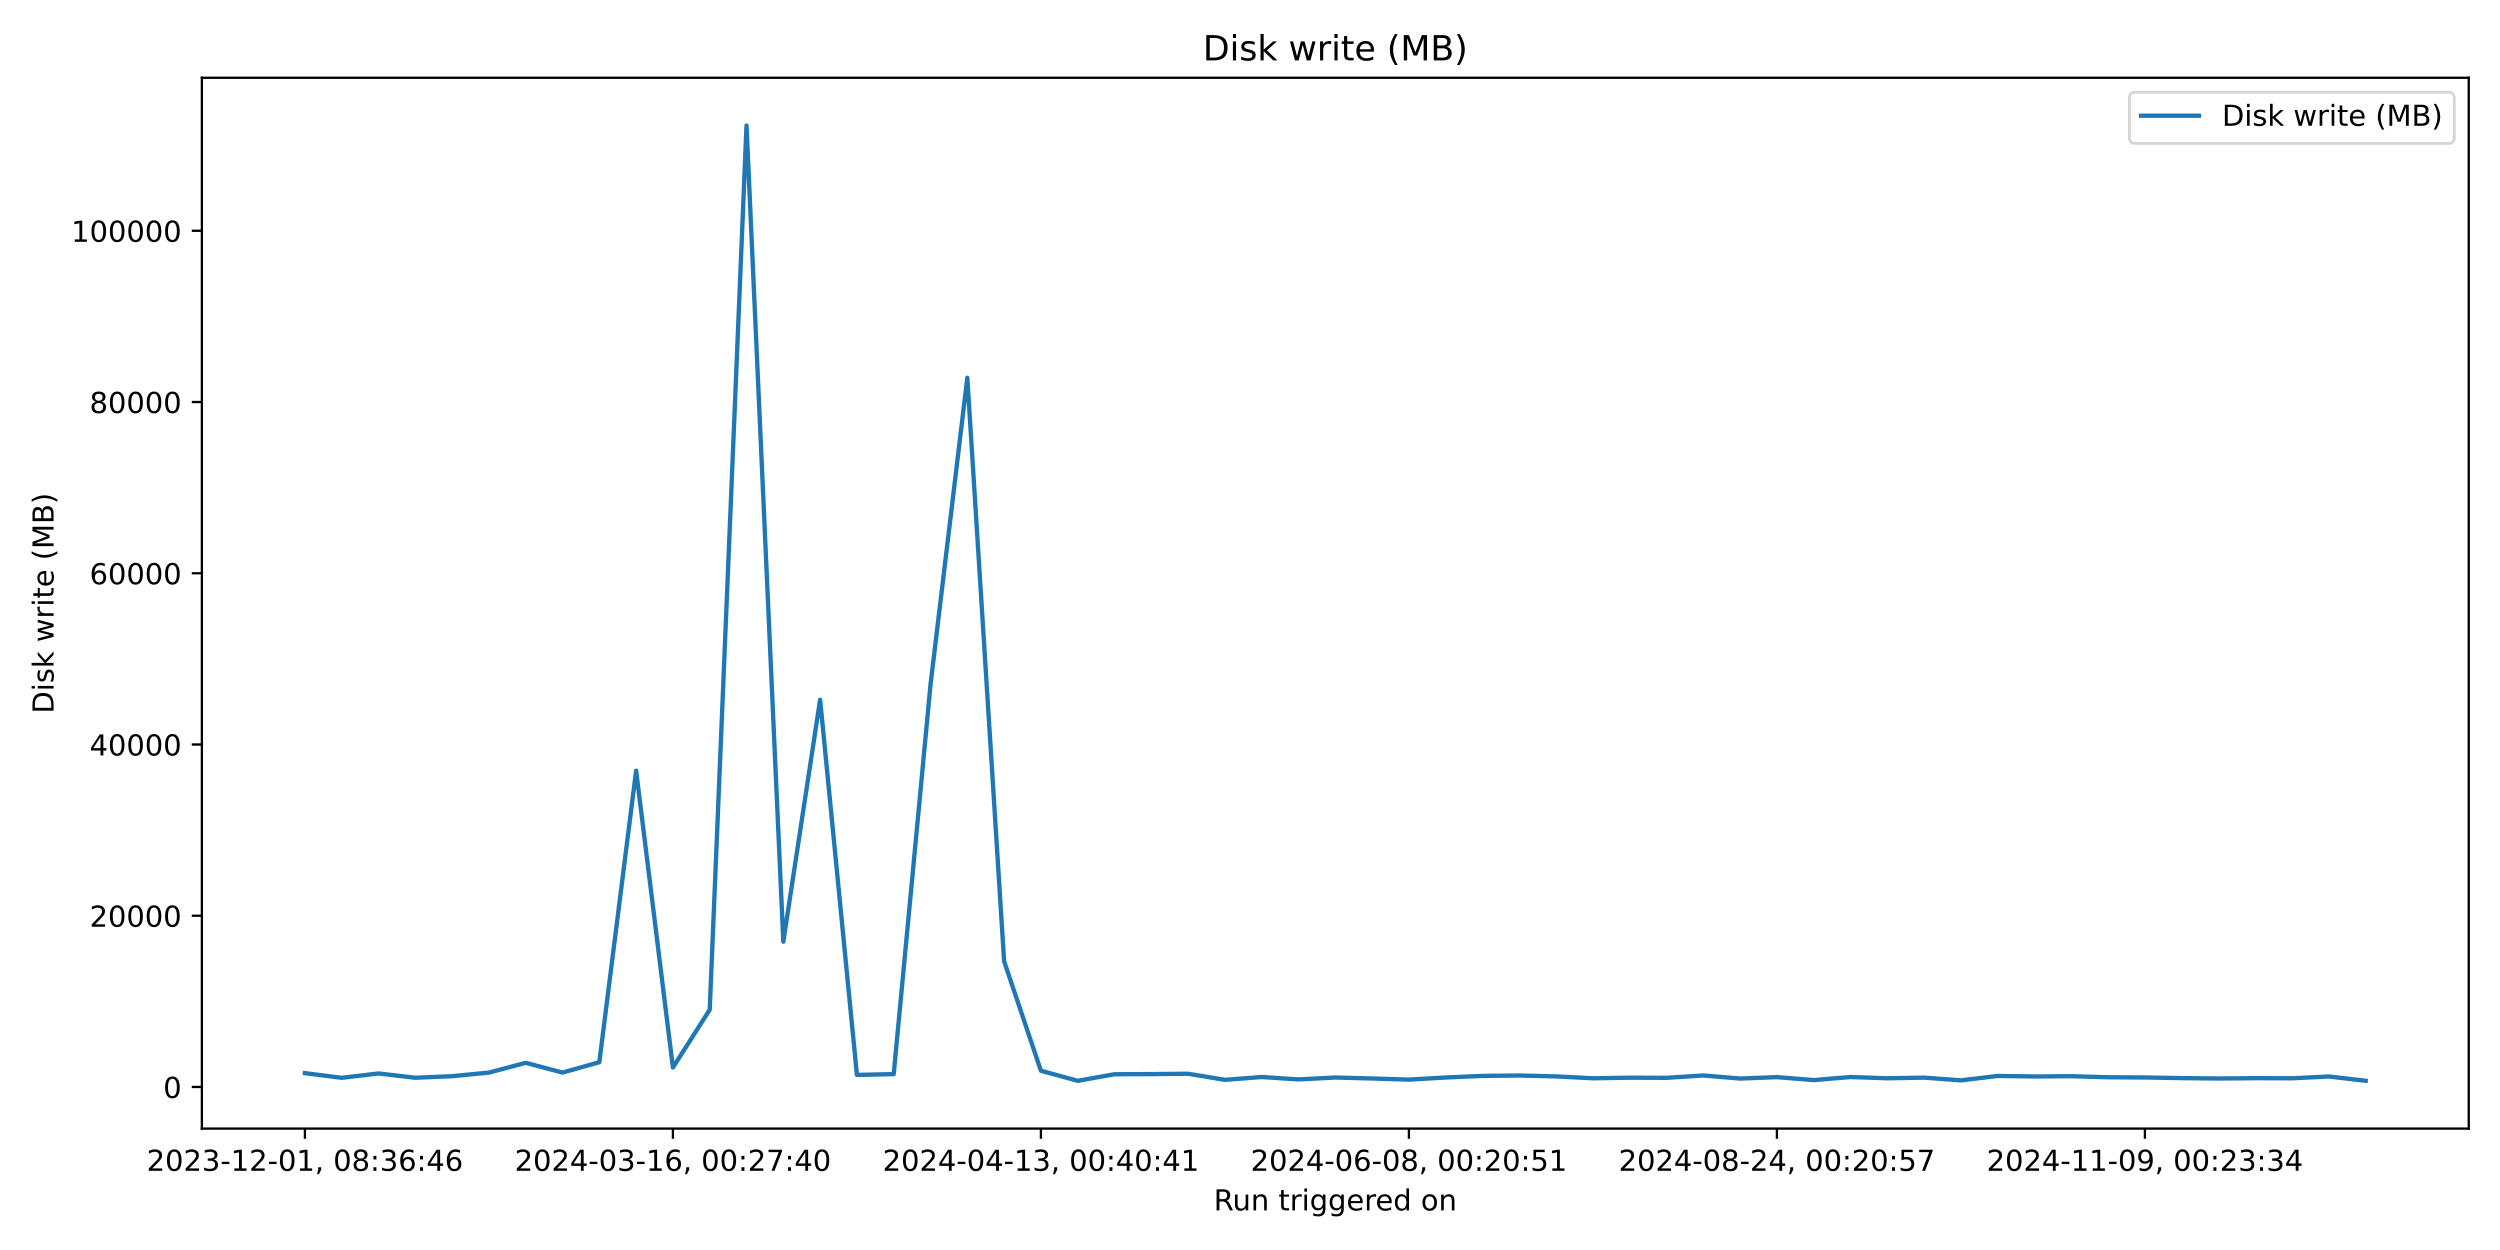
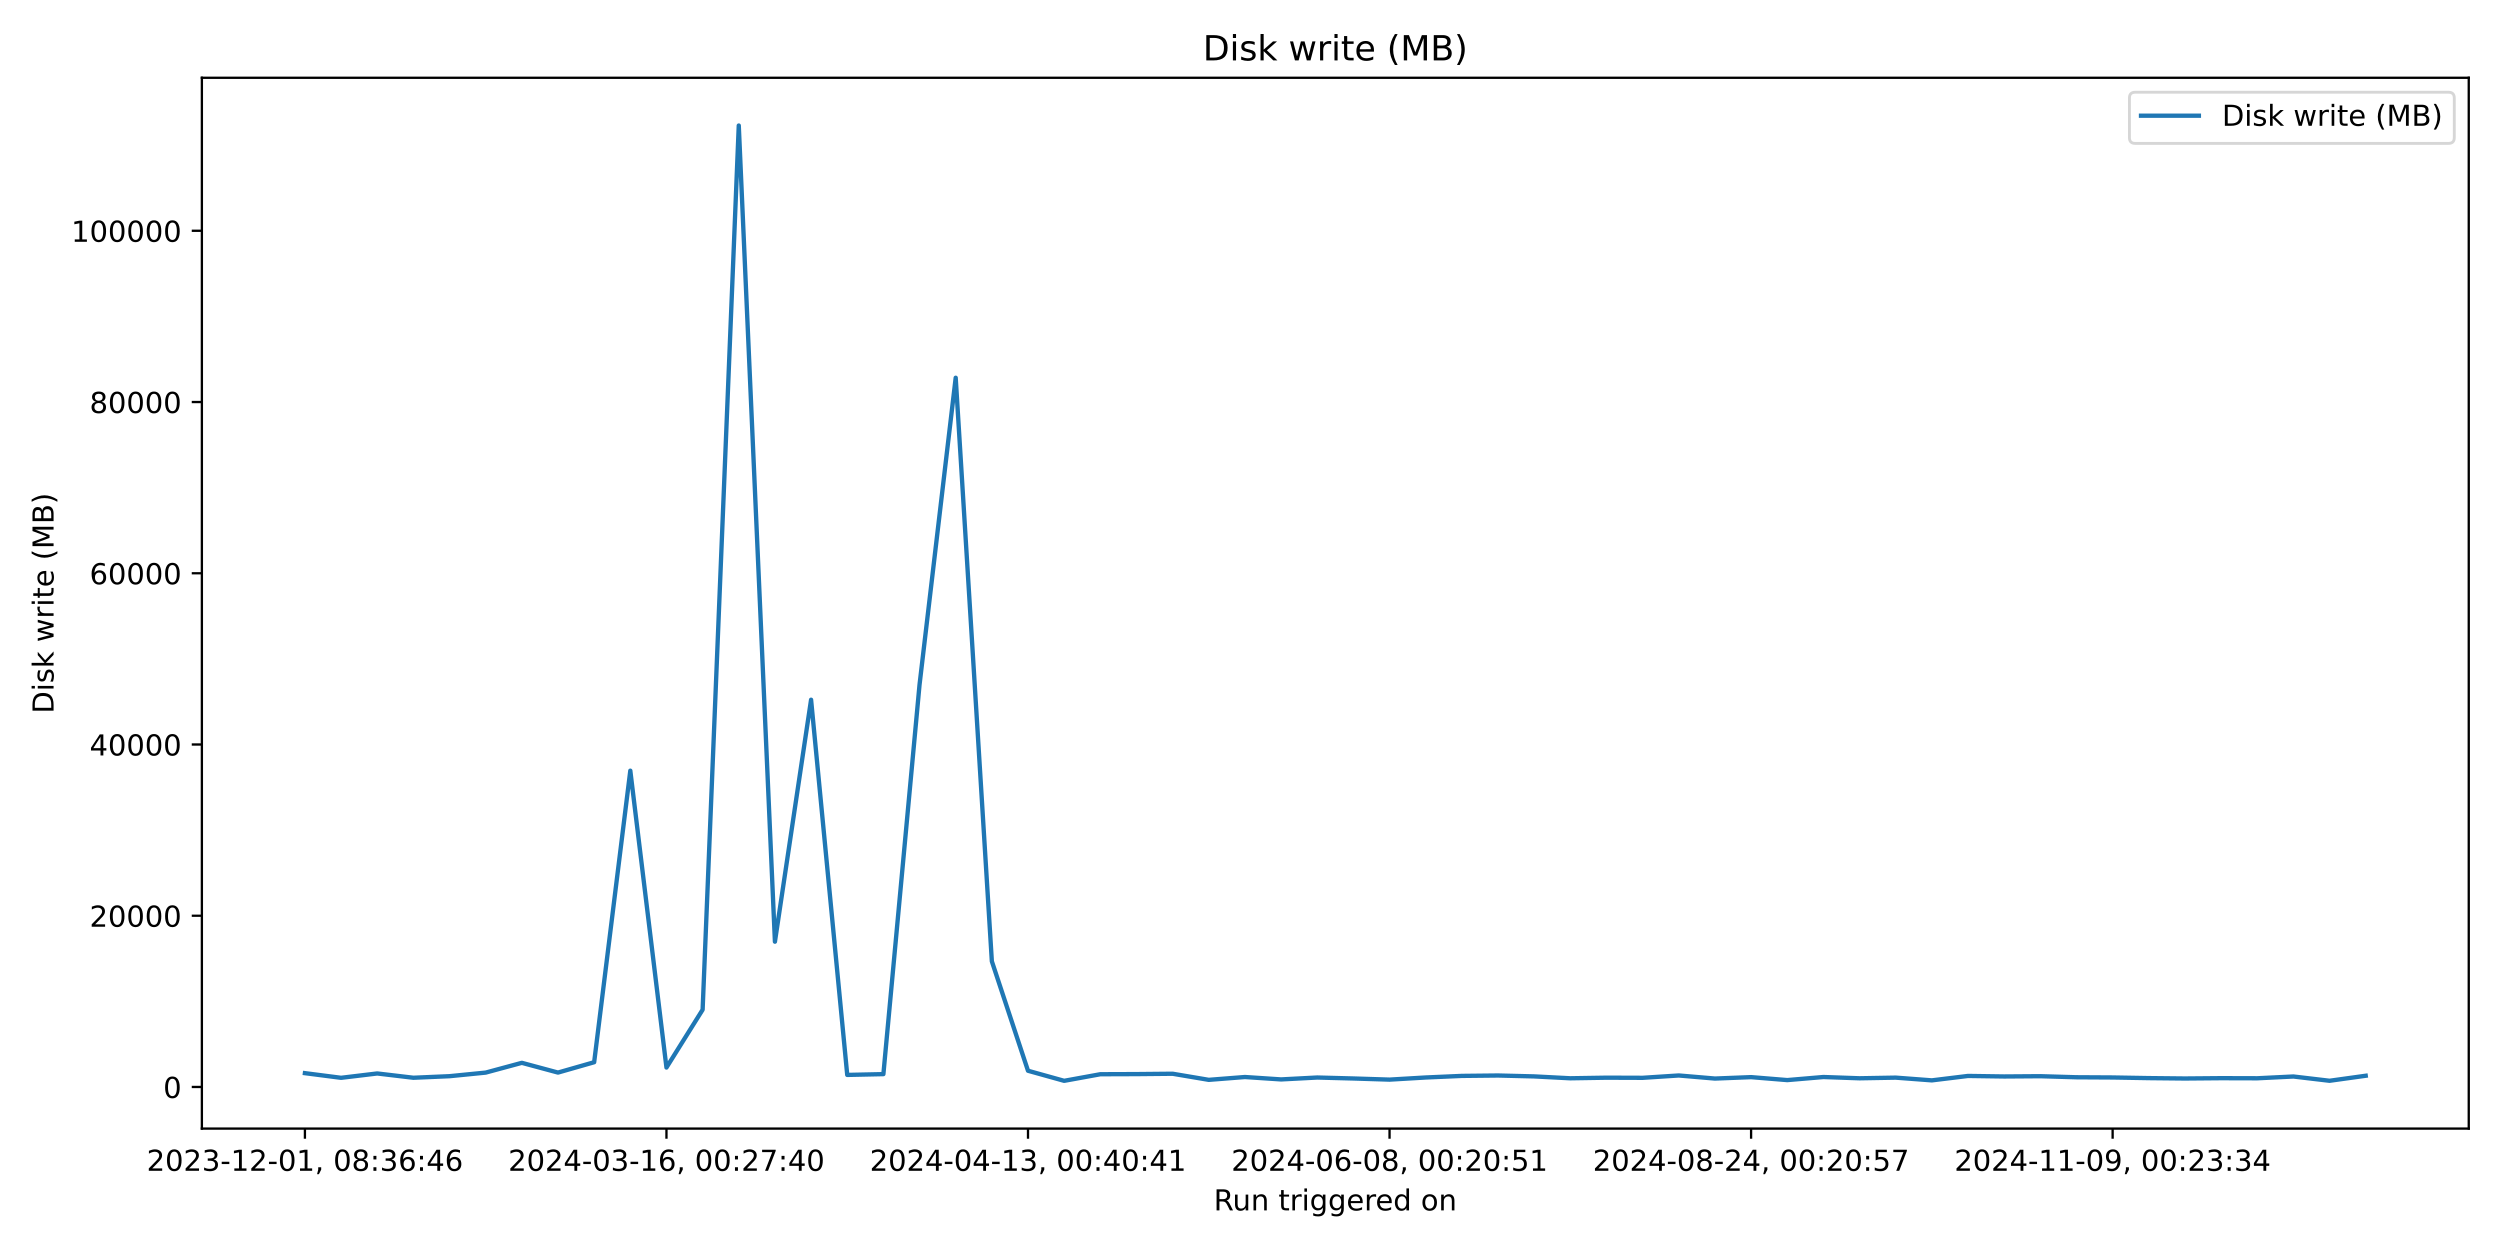
<svg xmlns="http://www.w3.org/2000/svg" xmlns:xlink="http://www.w3.org/1999/xlink" width="864pt" height="432pt" viewBox="0 0 864 432" version="1.1">
  <defs>
    <style type="text/css">*{stroke-linejoin: round; stroke-linecap: butt}</style>
  </defs>
  <g id="figure_1">
    <g id="patch_1">
      <path d="M 0 432  L 864 432  L 864 0  L 0 0  z " style="fill: #ffffff" />
    </g>
    <g id="axes_1">
      <g id="patch_2">
        <path d="M 69.77 390.04  L 853.2 390.04  L 853.2 26.88  L 69.77 26.88  z " style="fill: #ffffff" />
      </g>
      <g id="matplotlib.axis_1">
        <g id="xtick_1">
          <g id="line2d_1">
            <defs>
-               <path id="mf3fd10ee60" d="M 0 0  L 0 3.5  " style="stroke: #000000; stroke-width: 0.8" />
+               <path id="m7e4c51319e" d="M 0 0  L 0 3.5  " style="stroke: #000000; stroke-width: 0.8" />
            </defs>
            <g>
-               <use xlink:href="#mf3fd10ee60" x="105.38" y="390.04" style="stroke: #000000; stroke-width: 0.8" />
+               <use xlink:href="#m7e4c51319e" x="105.38" y="390.04" style="stroke: #000000; stroke-width: 0.8" />
            </g>
          </g>
          <g id="text_1">
            <g transform="translate(50.68827 404.6384) scale(0.1 -0.1)">
              <defs>
                <path id="DejaVuSans-32" d="M 1228 531  L 3431 531  L 3431 0  L 469 0  L 469 531  Q 828 903 1448 1529  Q 2069 2156 2228 2338  Q 2531 2678 2651 2914  Q 2772 3150 2772 3378  Q 2772 3750 2511 3984  Q 2250 4219 1831 4219  Q 1534 4219 1204 4116  Q 875 4013 500 3803  L 500 4441  Q 881 4594 1212 4672  Q 1544 4750 1819 4750  Q 2544 4750 2975 4387  Q 3406 4025 3406 3419  Q 3406 3131 3298 2873  Q 3191 2616 2906 2266  Q 2828 2175 2409 1742  Q 1991 1309 1228 531  z " transform="scale(0.015625)" />
                <path id="DejaVuSans-30" d="M 2034 4250  Q 1547 4250 1301 3770  Q 1056 3291 1056 2328  Q 1056 1369 1301 889  Q 1547 409 2034 409  Q 2525 409 2770 889  Q 3016 1369 3016 2328  Q 3016 3291 2770 3770  Q 2525 4250 2034 4250  z M 2034 4750  Q 2819 4750 3233 4129  Q 3647 3509 3647 2328  Q 3647 1150 3233 529  Q 2819 -91 2034 -91  Q 1250 -91 836 529  Q 422 1150 422 2328  Q 422 3509 836 4129  Q 1250 4750 2034 4750  z " transform="scale(0.015625)" />
                <path id="DejaVuSans-33" d="M 2597 2516  Q 3050 2419 3304 2112  Q 3559 1806 3559 1356  Q 3559 666 3084 287  Q 2609 -91 1734 -91  Q 1441 -91 1130 -33  Q 819 25 488 141  L 488 750  Q 750 597 1062 519  Q 1375 441 1716 441  Q 2309 441 2620 675  Q 2931 909 2931 1356  Q 2931 1769 2642 2001  Q 2353 2234 1838 2234  L 1294 2234  L 1294 2753  L 1863 2753  Q 2328 2753 2575 2939  Q 2822 3125 2822 3475  Q 2822 3834 2567 4026  Q 2313 4219 1838 4219  Q 1578 4219 1281 4162  Q 984 4106 628 3988  L 628 4550  Q 988 4650 1302 4700  Q 1616 4750 1894 4750  Q 2613 4750 3031 4423  Q 3450 4097 3450 3541  Q 3450 3153 3228 2886  Q 3006 2619 2597 2516  z " transform="scale(0.015625)" />
                <path id="DejaVuSans-2d" d="M 313 2009  L 1997 2009  L 1997 1497  L 313 1497  L 313 2009  z " transform="scale(0.015625)" />
                <path id="DejaVuSans-31" d="M 794 531  L 1825 531  L 1825 4091  L 703 3866  L 703 4441  L 1819 4666  L 2450 4666  L 2450 531  L 3481 531  L 3481 0  L 794 0  L 794 531  z " transform="scale(0.015625)" />
                <path id="DejaVuSans-2c" d="M 750 794  L 1409 794  L 1409 256  L 897 -744  L 494 -744  L 750 256  L 750 794  z " transform="scale(0.015625)" />
                <path id="DejaVuSans-20" transform="scale(0.015625)" />
                <path id="DejaVuSans-38" d="M 2034 2216  Q 1584 2216 1326 1975  Q 1069 1734 1069 1313  Q 1069 891 1326 650  Q 1584 409 2034 409  Q 2484 409 2743 651  Q 3003 894 3003 1313  Q 3003 1734 2745 1975  Q 2488 2216 2034 2216  z M 1403 2484  Q 997 2584 770 2862  Q 544 3141 544 3541  Q 544 4100 942 4425  Q 1341 4750 2034 4750  Q 2731 4750 3128 4425  Q 3525 4100 3525 3541  Q 3525 3141 3298 2862  Q 3072 2584 2669 2484  Q 3125 2378 3379 2068  Q 3634 1759 3634 1313  Q 3634 634 3220 271  Q 2806 -91 2034 -91  Q 1263 -91 848 271  Q 434 634 434 1313  Q 434 1759 690 2068  Q 947 2378 1403 2484  z M 1172 3481  Q 1172 3119 1398 2916  Q 1625 2713 2034 2713  Q 2441 2713 2670 2916  Q 2900 3119 2900 3481  Q 2900 3844 2670 4047  Q 2441 4250 2034 4250  Q 1625 4250 1398 4047  Q 1172 3844 1172 3481  z " transform="scale(0.015625)" />
                <path id="DejaVuSans-3a" d="M 750 794  L 1409 794  L 1409 0  L 750 0  L 750 794  z M 750 3309  L 1409 3309  L 1409 2516  L 750 2516  L 750 3309  z " transform="scale(0.015625)" />
                <path id="DejaVuSans-36" d="M 2113 2584  Q 1688 2584 1439 2293  Q 1191 2003 1191 1497  Q 1191 994 1439 701  Q 1688 409 2113 409  Q 2538 409 2786 701  Q 3034 994 3034 1497  Q 3034 2003 2786 2293  Q 2538 2584 2113 2584  z M 3366 4563  L 3366 3988  Q 3128 4100 2886 4159  Q 2644 4219 2406 4219  Q 1781 4219 1451 3797  Q 1122 3375 1075 2522  Q 1259 2794 1537 2939  Q 1816 3084 2150 3084  Q 2853 3084 3261 2657  Q 3669 2231 3669 1497  Q 3669 778 3244 343  Q 2819 -91 2113 -91  Q 1303 -91 875 529  Q 447 1150 447 2328  Q 447 3434 972 4092  Q 1497 4750 2381 4750  Q 2619 4750 2861 4703  Q 3103 4656 3366 4563  z " transform="scale(0.015625)" />
                <path id="DejaVuSans-34" d="M 2419 4116  L 825 1625  L 2419 1625  L 2419 4116  z M 2253 4666  L 3047 4666  L 3047 1625  L 3713 1625  L 3713 1100  L 3047 1100  L 3047 0  L 2419 0  L 2419 1100  L 313 1100  L 313 1709  L 2253 4666  z " transform="scale(0.015625)" />
              </defs>
              <use xlink:href="#DejaVuSans-32" />
              <use xlink:href="#DejaVuSans-30" transform="translate(63.62305 0)" />
              <use xlink:href="#DejaVuSans-32" transform="translate(127.2461 0)" />
              <use xlink:href="#DejaVuSans-33" transform="translate(190.8691 0)" />
              <use xlink:href="#DejaVuSans-2d" transform="translate(254.4922 0)" />
              <use xlink:href="#DejaVuSans-31" transform="translate(290.5762 0)" />
              <use xlink:href="#DejaVuSans-32" transform="translate(354.1992 0)" />
              <use xlink:href="#DejaVuSans-2d" transform="translate(417.8223 0)" />
              <use xlink:href="#DejaVuSans-30" transform="translate(453.9062 0)" />
              <use xlink:href="#DejaVuSans-31" transform="translate(517.5293 0)" />
              <use xlink:href="#DejaVuSans-2c" transform="translate(581.1523 0)" />
              <use xlink:href="#DejaVuSans-20" transform="translate(612.9395 0)" />
              <use xlink:href="#DejaVuSans-30" transform="translate(644.7266 0)" />
              <use xlink:href="#DejaVuSans-38" transform="translate(708.3496 0)" />
              <use xlink:href="#DejaVuSans-3a" transform="translate(771.9727 0)" />
              <use xlink:href="#DejaVuSans-33" transform="translate(805.6641 0)" />
              <use xlink:href="#DejaVuSans-36" transform="translate(869.2871 0)" />
              <use xlink:href="#DejaVuSans-3a" transform="translate(932.9102 0)" />
              <use xlink:href="#DejaVuSans-34" transform="translate(966.6016 0)" />
              <use xlink:href="#DejaVuSans-36" transform="translate(1030.225 0)" />
            </g>
          </g>
        </g>
        <g id="xtick_2">
          <g id="line2d_2">
            <g>
-               <use xlink:href="#mf3fd10ee60" x="232.561" y="390.04" style="stroke: #000000; stroke-width: 0.8" />
+               <use xlink:href="#m7e4c51319e" x="230.329" y="390.04" style="stroke: #000000; stroke-width: 0.8" />
            </g>
          </g>
          <g id="text_2">
-             <g transform="translate(177.8685 404.6384) scale(0.1 -0.1)">
+             <g transform="translate(175.6372 404.6384) scale(0.1 -0.1)">
              <defs>
                <path id="DejaVuSans-37" d="M 525 4666  L 3525 4666  L 3525 4397  L 1831 0  L 1172 0  L 2766 4134  L 525 4134  L 525 4666  z " transform="scale(0.015625)" />
              </defs>
              <use xlink:href="#DejaVuSans-32" />
              <use xlink:href="#DejaVuSans-30" transform="translate(63.62305 0)" />
              <use xlink:href="#DejaVuSans-32" transform="translate(127.2461 0)" />
              <use xlink:href="#DejaVuSans-34" transform="translate(190.8691 0)" />
              <use xlink:href="#DejaVuSans-2d" transform="translate(254.4922 0)" />
              <use xlink:href="#DejaVuSans-30" transform="translate(290.5762 0)" />
              <use xlink:href="#DejaVuSans-33" transform="translate(354.1992 0)" />
              <use xlink:href="#DejaVuSans-2d" transform="translate(417.8223 0)" />
              <use xlink:href="#DejaVuSans-31" transform="translate(453.9062 0)" />
              <use xlink:href="#DejaVuSans-36" transform="translate(517.5293 0)" />
              <use xlink:href="#DejaVuSans-2c" transform="translate(581.1523 0)" />
              <use xlink:href="#DejaVuSans-20" transform="translate(612.9395 0)" />
              <use xlink:href="#DejaVuSans-30" transform="translate(644.7266 0)" />
              <use xlink:href="#DejaVuSans-30" transform="translate(708.3496 0)" />
              <use xlink:href="#DejaVuSans-3a" transform="translate(771.9727 0)" />
              <use xlink:href="#DejaVuSans-32" transform="translate(805.6641 0)" />
              <use xlink:href="#DejaVuSans-37" transform="translate(869.2871 0)" />
              <use xlink:href="#DejaVuSans-3a" transform="translate(932.9102 0)" />
              <use xlink:href="#DejaVuSans-34" transform="translate(966.6016 0)" />
              <use xlink:href="#DejaVuSans-30" transform="translate(1030.225 0)" />
            </g>
          </g>
        </g>
        <g id="xtick_3">
          <g id="line2d_3">
            <g>
-               <use xlink:href="#mf3fd10ee60" x="359.741" y="390.04" style="stroke: #000000; stroke-width: 0.8" />
+               <use xlink:href="#m7e4c51319e" x="355.278" y="390.04" style="stroke: #000000; stroke-width: 0.8" />
            </g>
          </g>
          <g id="text_3">
-             <g transform="translate(305.0487 404.6384) scale(0.1 -0.1)">
+             <g transform="translate(300.5862 404.6384) scale(0.1 -0.1)">
              <use xlink:href="#DejaVuSans-32" />
              <use xlink:href="#DejaVuSans-30" transform="translate(63.62305 0)" />
              <use xlink:href="#DejaVuSans-32" transform="translate(127.2461 0)" />
              <use xlink:href="#DejaVuSans-34" transform="translate(190.8691 0)" />
              <use xlink:href="#DejaVuSans-2d" transform="translate(254.4922 0)" />
              <use xlink:href="#DejaVuSans-30" transform="translate(290.5762 0)" />
              <use xlink:href="#DejaVuSans-34" transform="translate(354.1992 0)" />
              <use xlink:href="#DejaVuSans-2d" transform="translate(417.8223 0)" />
              <use xlink:href="#DejaVuSans-31" transform="translate(453.9062 0)" />
              <use xlink:href="#DejaVuSans-33" transform="translate(517.5293 0)" />
              <use xlink:href="#DejaVuSans-2c" transform="translate(581.1523 0)" />
              <use xlink:href="#DejaVuSans-20" transform="translate(612.9395 0)" />
              <use xlink:href="#DejaVuSans-30" transform="translate(644.7266 0)" />
              <use xlink:href="#DejaVuSans-30" transform="translate(708.3496 0)" />
              <use xlink:href="#DejaVuSans-3a" transform="translate(771.9727 0)" />
              <use xlink:href="#DejaVuSans-34" transform="translate(805.6641 0)" />
              <use xlink:href="#DejaVuSans-30" transform="translate(869.2871 0)" />
              <use xlink:href="#DejaVuSans-3a" transform="translate(932.9102 0)" />
              <use xlink:href="#DejaVuSans-34" transform="translate(966.6016 0)" />
              <use xlink:href="#DejaVuSans-31" transform="translate(1030.225 0)" />
            </g>
          </g>
        </g>
        <g id="xtick_4">
          <g id="line2d_4">
            <g>
-               <use xlink:href="#mf3fd10ee60" x="486.921" y="390.04" style="stroke: #000000; stroke-width: 0.8" />
+               <use xlink:href="#m7e4c51319e" x="480.227" y="390.04" style="stroke: #000000; stroke-width: 0.8" />
            </g>
          </g>
          <g id="text_4">
-             <g transform="translate(432.2289 404.6384) scale(0.1 -0.1)">
+             <g transform="translate(425.5352 404.6384) scale(0.1 -0.1)">
              <defs>
                <path id="DejaVuSans-35" d="M 691 4666  L 3169 4666  L 3169 4134  L 1269 4134  L 1269 2991  Q 1406 3038 1543 3061  Q 1681 3084 1819 3084  Q 2600 3084 3056 2656  Q 3513 2228 3513 1497  Q 3513 744 3044 326  Q 2575 -91 1722 -91  Q 1428 -91 1123 -41  Q 819 9 494 109  L 494 744  Q 775 591 1075 516  Q 1375 441 1709 441  Q 2250 441 2565 725  Q 2881 1009 2881 1497  Q 2881 1984 2565 2268  Q 2250 2553 1709 2553  Q 1456 2553 1204 2497  Q 953 2441 691 2322  L 691 4666  z " transform="scale(0.015625)" />
              </defs>
              <use xlink:href="#DejaVuSans-32" />
              <use xlink:href="#DejaVuSans-30" transform="translate(63.62305 0)" />
              <use xlink:href="#DejaVuSans-32" transform="translate(127.2461 0)" />
              <use xlink:href="#DejaVuSans-34" transform="translate(190.8691 0)" />
              <use xlink:href="#DejaVuSans-2d" transform="translate(254.4922 0)" />
              <use xlink:href="#DejaVuSans-30" transform="translate(290.5762 0)" />
              <use xlink:href="#DejaVuSans-36" transform="translate(354.1992 0)" />
              <use xlink:href="#DejaVuSans-2d" transform="translate(417.8223 0)" />
              <use xlink:href="#DejaVuSans-30" transform="translate(453.9062 0)" />
              <use xlink:href="#DejaVuSans-38" transform="translate(517.5293 0)" />
              <use xlink:href="#DejaVuSans-2c" transform="translate(581.1523 0)" />
              <use xlink:href="#DejaVuSans-20" transform="translate(612.9395 0)" />
              <use xlink:href="#DejaVuSans-30" transform="translate(644.7266 0)" />
              <use xlink:href="#DejaVuSans-30" transform="translate(708.3496 0)" />
              <use xlink:href="#DejaVuSans-3a" transform="translate(771.9727 0)" />
              <use xlink:href="#DejaVuSans-32" transform="translate(805.6641 0)" />
              <use xlink:href="#DejaVuSans-30" transform="translate(869.2871 0)" />
              <use xlink:href="#DejaVuSans-3a" transform="translate(932.9102 0)" />
              <use xlink:href="#DejaVuSans-35" transform="translate(966.6016 0)" />
              <use xlink:href="#DejaVuSans-31" transform="translate(1030.225 0)" />
            </g>
          </g>
        </g>
        <g id="xtick_5">
          <g id="line2d_5">
            <g>
-               <use xlink:href="#mf3fd10ee60" x="614.101" y="390.04" style="stroke: #000000; stroke-width: 0.8" />
+               <use xlink:href="#m7e4c51319e" x="605.176" y="390.04" style="stroke: #000000; stroke-width: 0.8" />
            </g>
          </g>
          <g id="text_5">
-             <g transform="translate(559.409 404.6384) scale(0.1 -0.1)">
+             <g transform="translate(550.4841 404.6384) scale(0.1 -0.1)">
              <use xlink:href="#DejaVuSans-32" />
              <use xlink:href="#DejaVuSans-30" transform="translate(63.62305 0)" />
              <use xlink:href="#DejaVuSans-32" transform="translate(127.2461 0)" />
              <use xlink:href="#DejaVuSans-34" transform="translate(190.8691 0)" />
              <use xlink:href="#DejaVuSans-2d" transform="translate(254.4922 0)" />
              <use xlink:href="#DejaVuSans-30" transform="translate(290.5762 0)" />
              <use xlink:href="#DejaVuSans-38" transform="translate(354.1992 0)" />
              <use xlink:href="#DejaVuSans-2d" transform="translate(417.8223 0)" />
              <use xlink:href="#DejaVuSans-32" transform="translate(453.9062 0)" />
              <use xlink:href="#DejaVuSans-34" transform="translate(517.5293 0)" />
              <use xlink:href="#DejaVuSans-2c" transform="translate(581.1523 0)" />
              <use xlink:href="#DejaVuSans-20" transform="translate(612.9395 0)" />
              <use xlink:href="#DejaVuSans-30" transform="translate(644.7266 0)" />
              <use xlink:href="#DejaVuSans-30" transform="translate(708.3496 0)" />
              <use xlink:href="#DejaVuSans-3a" transform="translate(771.9727 0)" />
              <use xlink:href="#DejaVuSans-32" transform="translate(805.6641 0)" />
              <use xlink:href="#DejaVuSans-30" transform="translate(869.2871 0)" />
              <use xlink:href="#DejaVuSans-3a" transform="translate(932.9102 0)" />
              <use xlink:href="#DejaVuSans-35" transform="translate(966.6016 0)" />
              <use xlink:href="#DejaVuSans-37" transform="translate(1030.225 0)" />
            </g>
          </g>
        </g>
        <g id="xtick_6">
          <g id="line2d_6">
            <g>
-               <use xlink:href="#mf3fd10ee60" x="741.281" y="390.04" style="stroke: #000000; stroke-width: 0.8" />
+               <use xlink:href="#m7e4c51319e" x="730.125" y="390.04" style="stroke: #000000; stroke-width: 0.8" />
            </g>
          </g>
          <g id="text_6">
-             <g transform="translate(686.5892 404.6384) scale(0.1 -0.1)">
+             <g transform="translate(675.4331 404.6384) scale(0.1 -0.1)">
              <defs>
                <path id="DejaVuSans-39" d="M 703 97  L 703 672  Q 941 559 1184 500  Q 1428 441 1663 441  Q 2288 441 2617 861  Q 2947 1281 2994 2138  Q 2813 1869 2534 1725  Q 2256 1581 1919 1581  Q 1219 1581 811 2004  Q 403 2428 403 3163  Q 403 3881 828 4315  Q 1253 4750 1959 4750  Q 2769 4750 3195 4129  Q 3622 3509 3622 2328  Q 3622 1225 3098 567  Q 2575 -91 1691 -91  Q 1453 -91 1209 -44  Q 966 3 703 97  z M 1959 2075  Q 2384 2075 2632 2365  Q 2881 2656 2881 3163  Q 2881 3666 2632 3958  Q 2384 4250 1959 4250  Q 1534 4250 1286 3958  Q 1038 3666 1038 3163  Q 1038 2656 1286 2365  Q 1534 2075 1959 2075  z " transform="scale(0.015625)" />
              </defs>
              <use xlink:href="#DejaVuSans-32" />
              <use xlink:href="#DejaVuSans-30" transform="translate(63.62305 0)" />
              <use xlink:href="#DejaVuSans-32" transform="translate(127.2461 0)" />
              <use xlink:href="#DejaVuSans-34" transform="translate(190.8691 0)" />
              <use xlink:href="#DejaVuSans-2d" transform="translate(254.4922 0)" />
              <use xlink:href="#DejaVuSans-31" transform="translate(290.5762 0)" />
              <use xlink:href="#DejaVuSans-31" transform="translate(354.1992 0)" />
              <use xlink:href="#DejaVuSans-2d" transform="translate(417.8223 0)" />
              <use xlink:href="#DejaVuSans-30" transform="translate(453.9062 0)" />
              <use xlink:href="#DejaVuSans-39" transform="translate(517.5293 0)" />
              <use xlink:href="#DejaVuSans-2c" transform="translate(581.1523 0)" />
              <use xlink:href="#DejaVuSans-20" transform="translate(612.9395 0)" />
              <use xlink:href="#DejaVuSans-30" transform="translate(644.7266 0)" />
              <use xlink:href="#DejaVuSans-30" transform="translate(708.3496 0)" />
              <use xlink:href="#DejaVuSans-3a" transform="translate(771.9727 0)" />
              <use xlink:href="#DejaVuSans-32" transform="translate(805.6641 0)" />
              <use xlink:href="#DejaVuSans-33" transform="translate(869.2871 0)" />
              <use xlink:href="#DejaVuSans-3a" transform="translate(932.9102 0)" />
              <use xlink:href="#DejaVuSans-33" transform="translate(966.6016 0)" />
              <use xlink:href="#DejaVuSans-34" transform="translate(1030.225 0)" />
            </g>
          </g>
        </g>
        <g id="text_7">
          <g transform="translate(419.4686 418.3166) scale(0.1 -0.1)">
            <defs>
              <path id="DejaVuSans-52" d="M 2841 2188  Q 3044 2119 3236 1894  Q 3428 1669 3622 1275  L 4263 0  L 3584 0  L 2988 1197  Q 2756 1666 2539 1819  Q 2322 1972 1947 1972  L 1259 1972  L 1259 0  L 628 0  L 628 4666  L 2053 4666  Q 2853 4666 3247 4331  Q 3641 3997 3641 3322  Q 3641 2881 3436 2590  Q 3231 2300 2841 2188  z M 1259 4147  L 1259 2491  L 2053 2491  Q 2509 2491 2742 2702  Q 2975 2913 2975 3322  Q 2975 3731 2742 3939  Q 2509 4147 2053 4147  L 1259 4147  z " transform="scale(0.015625)" />
              <path id="DejaVuSans-75" d="M 544 1381  L 544 3500  L 1119 3500  L 1119 1403  Q 1119 906 1312 657  Q 1506 409 1894 409  Q 2359 409 2629 706  Q 2900 1003 2900 1516  L 2900 3500  L 3475 3500  L 3475 0  L 2900 0  L 2900 538  Q 2691 219 2414 64  Q 2138 -91 1772 -91  Q 1169 -91 856 284  Q 544 659 544 1381  z M 1991 3584  L 1991 3584  z " transform="scale(0.015625)" />
              <path id="DejaVuSans-6e" d="M 3513 2113  L 3513 0  L 2938 0  L 2938 2094  Q 2938 2591 2744 2837  Q 2550 3084 2163 3084  Q 1697 3084 1428 2787  Q 1159 2491 1159 1978  L 1159 0  L 581 0  L 581 3500  L 1159 3500  L 1159 2956  Q 1366 3272 1645 3428  Q 1925 3584 2291 3584  Q 2894 3584 3203 3211  Q 3513 2838 3513 2113  z " transform="scale(0.015625)" />
              <path id="DejaVuSans-74" d="M 1172 4494  L 1172 3500  L 2356 3500  L 2356 3053  L 1172 3053  L 1172 1153  Q 1172 725 1289 603  Q 1406 481 1766 481  L 2356 481  L 2356 0  L 1766 0  Q 1100 0 847 248  Q 594 497 594 1153  L 594 3053  L 172 3053  L 172 3500  L 594 3500  L 594 4494  L 1172 4494  z " transform="scale(0.015625)" />
              <path id="DejaVuSans-72" d="M 2631 2963  Q 2534 3019 2420 3045  Q 2306 3072 2169 3072  Q 1681 3072 1420 2755  Q 1159 2438 1159 1844  L 1159 0  L 581 0  L 581 3500  L 1159 3500  L 1159 2956  Q 1341 3275 1631 3429  Q 1922 3584 2338 3584  Q 2397 3584 2469 3576  Q 2541 3569 2628 3553  L 2631 2963  z " transform="scale(0.015625)" />
              <path id="DejaVuSans-69" d="M 603 3500  L 1178 3500  L 1178 0  L 603 0  L 603 3500  z M 603 4863  L 1178 4863  L 1178 4134  L 603 4134  L 603 4863  z " transform="scale(0.015625)" />
              <path id="DejaVuSans-67" d="M 2906 1791  Q 2906 2416 2648 2759  Q 2391 3103 1925 3103  Q 1463 3103 1205 2759  Q 947 2416 947 1791  Q 947 1169 1205 825  Q 1463 481 1925 481  Q 2391 481 2648 825  Q 2906 1169 2906 1791  z M 3481 434  Q 3481 -459 3084 -895  Q 2688 -1331 1869 -1331  Q 1566 -1331 1297 -1286  Q 1028 -1241 775 -1147  L 775 -588  Q 1028 -725 1275 -790  Q 1522 -856 1778 -856  Q 2344 -856 2625 -561  Q 2906 -266 2906 331  L 2906 616  Q 2728 306 2450 153  Q 2172 0 1784 0  Q 1141 0 747 490  Q 353 981 353 1791  Q 353 2603 747 3093  Q 1141 3584 1784 3584  Q 2172 3584 2450 3431  Q 2728 3278 2906 2969  L 2906 3500  L 3481 3500  L 3481 434  z " transform="scale(0.015625)" />
              <path id="DejaVuSans-65" d="M 3597 1894  L 3597 1613  L 953 1613  Q 991 1019 1311 708  Q 1631 397 2203 397  Q 2534 397 2845 478  Q 3156 559 3463 722  L 3463 178  Q 3153 47 2828 -22  Q 2503 -91 2169 -91  Q 1331 -91 842 396  Q 353 884 353 1716  Q 353 2575 817 3079  Q 1281 3584 2069 3584  Q 2775 3584 3186 3129  Q 3597 2675 3597 1894  z M 3022 2063  Q 3016 2534 2758 2815  Q 2500 3097 2075 3097  Q 1594 3097 1305 2825  Q 1016 2553 972 2059  L 3022 2063  z " transform="scale(0.015625)" />
              <path id="DejaVuSans-64" d="M 2906 2969  L 2906 4863  L 3481 4863  L 3481 0  L 2906 0  L 2906 525  Q 2725 213 2448 61  Q 2172 -91 1784 -91  Q 1150 -91 751 415  Q 353 922 353 1747  Q 353 2572 751 3078  Q 1150 3584 1784 3584  Q 2172 3584 2448 3432  Q 2725 3281 2906 2969  z M 947 1747  Q 947 1113 1208 752  Q 1469 391 1925 391  Q 2381 391 2643 752  Q 2906 1113 2906 1747  Q 2906 2381 2643 2742  Q 2381 3103 1925 3103  Q 1469 3103 1208 2742  Q 947 2381 947 1747  z " transform="scale(0.015625)" />
              <path id="DejaVuSans-6f" d="M 1959 3097  Q 1497 3097 1228 2736  Q 959 2375 959 1747  Q 959 1119 1226 758  Q 1494 397 1959 397  Q 2419 397 2687 759  Q 2956 1122 2956 1747  Q 2956 2369 2687 2733  Q 2419 3097 1959 3097  z M 1959 3584  Q 2709 3584 3137 3096  Q 3566 2609 3566 1747  Q 3566 888 3137 398  Q 2709 -91 1959 -91  Q 1206 -91 779 398  Q 353 888 353 1747  Q 353 2609 779 3096  Q 1206 3584 1959 3584  z " transform="scale(0.015625)" />
            </defs>
            <use xlink:href="#DejaVuSans-52" />
            <use xlink:href="#DejaVuSans-75" transform="translate(64.98242 0)" />
            <use xlink:href="#DejaVuSans-6e" transform="translate(128.3613 0)" />
            <use xlink:href="#DejaVuSans-20" transform="translate(191.7402 0)" />
            <use xlink:href="#DejaVuSans-74" transform="translate(223.5273 0)" />
            <use xlink:href="#DejaVuSans-72" transform="translate(262.7363 0)" />
            <use xlink:href="#DejaVuSans-69" transform="translate(303.8496 0)" />
            <use xlink:href="#DejaVuSans-67" transform="translate(331.6328 0)" />
            <use xlink:href="#DejaVuSans-67" transform="translate(395.1094 0)" />
            <use xlink:href="#DejaVuSans-65" transform="translate(458.5859 0)" />
            <use xlink:href="#DejaVuSans-72" transform="translate(520.1094 0)" />
            <use xlink:href="#DejaVuSans-65" transform="translate(558.9727 0)" />
            <use xlink:href="#DejaVuSans-64" transform="translate(620.4961 0)" />
            <use xlink:href="#DejaVuSans-20" transform="translate(683.9727 0)" />
            <use xlink:href="#DejaVuSans-6f" transform="translate(715.7598 0)" />
            <use xlink:href="#DejaVuSans-6e" transform="translate(776.9414 0)" />
          </g>
        </g>
      </g>
      <g id="matplotlib.axis_2">
        <g id="ytick_1">
          <g id="line2d_7">
            <defs>
-               <path id="m3afc812fd3" d="M 0 0  L -3.5 0  " style="stroke: #000000; stroke-width: 0.8" />
+               <path id="m2b7ccd7849" d="M 0 0  L -3.5 0  " style="stroke: #000000; stroke-width: 0.8" />
            </defs>
            <g>
-               <use xlink:href="#m3afc812fd3" x="69.77" y="375.658" style="stroke: #000000; stroke-width: 0.8" />
+               <use xlink:href="#m2b7ccd7849" x="69.77" y="375.658" style="stroke: #000000; stroke-width: 0.8" />
            </g>
          </g>
          <g id="text_8">
            <g transform="translate(56.4075 379.4574) scale(0.1 -0.1)">
              <use xlink:href="#DejaVuSans-30" />
            </g>
          </g>
        </g>
        <g id="ytick_2">
          <g id="line2d_8">
            <g>
-               <use xlink:href="#m3afc812fd3" x="69.77" y="316.478" style="stroke: #000000; stroke-width: 0.8" />
+               <use xlink:href="#m2b7ccd7849" x="69.77" y="316.478" style="stroke: #000000; stroke-width: 0.8" />
            </g>
          </g>
          <g id="text_9">
            <g transform="translate(30.9575 320.2775) scale(0.1 -0.1)">
              <use xlink:href="#DejaVuSans-32" />
              <use xlink:href="#DejaVuSans-30" transform="translate(63.62305 0)" />
              <use xlink:href="#DejaVuSans-30" transform="translate(127.2461 0)" />
              <use xlink:href="#DejaVuSans-30" transform="translate(190.8691 0)" />
              <use xlink:href="#DejaVuSans-30" transform="translate(254.4922 0)" />
            </g>
          </g>
        </g>
        <g id="ytick_3">
          <g id="line2d_9">
            <g>
-               <use xlink:href="#m3afc812fd3" x="69.77" y="257.298" style="stroke: #000000; stroke-width: 0.8" />
+               <use xlink:href="#m2b7ccd7849" x="69.77" y="257.298" style="stroke: #000000; stroke-width: 0.8" />
            </g>
          </g>
          <g id="text_10">
            <g transform="translate(30.9575 261.0977) scale(0.1 -0.1)">
              <use xlink:href="#DejaVuSans-34" />
              <use xlink:href="#DejaVuSans-30" transform="translate(63.62305 0)" />
              <use xlink:href="#DejaVuSans-30" transform="translate(127.2461 0)" />
              <use xlink:href="#DejaVuSans-30" transform="translate(190.8691 0)" />
              <use xlink:href="#DejaVuSans-30" transform="translate(254.4922 0)" />
            </g>
          </g>
        </g>
        <g id="ytick_4">
          <g id="line2d_10">
            <g>
-               <use xlink:href="#m3afc812fd3" x="69.77" y="198.119" style="stroke: #000000; stroke-width: 0.8" />
+               <use xlink:href="#m2b7ccd7849" x="69.77" y="198.119" style="stroke: #000000; stroke-width: 0.8" />
            </g>
          </g>
          <g id="text_11">
            <g transform="translate(30.9575 201.9179) scale(0.1 -0.1)">
              <use xlink:href="#DejaVuSans-36" />
              <use xlink:href="#DejaVuSans-30" transform="translate(63.62305 0)" />
              <use xlink:href="#DejaVuSans-30" transform="translate(127.2461 0)" />
              <use xlink:href="#DejaVuSans-30" transform="translate(190.8691 0)" />
              <use xlink:href="#DejaVuSans-30" transform="translate(254.4922 0)" />
            </g>
          </g>
        </g>
        <g id="ytick_5">
          <g id="line2d_11">
            <g>
-               <use xlink:href="#m3afc812fd3" x="69.77" y="138.939" style="stroke: #000000; stroke-width: 0.8" />
+               <use xlink:href="#m2b7ccd7849" x="69.77" y="138.939" style="stroke: #000000; stroke-width: 0.8" />
            </g>
          </g>
          <g id="text_12">
            <g transform="translate(30.9575 142.738) scale(0.1 -0.1)">
              <use xlink:href="#DejaVuSans-38" />
              <use xlink:href="#DejaVuSans-30" transform="translate(63.62305 0)" />
              <use xlink:href="#DejaVuSans-30" transform="translate(127.2461 0)" />
              <use xlink:href="#DejaVuSans-30" transform="translate(190.8691 0)" />
              <use xlink:href="#DejaVuSans-30" transform="translate(254.4922 0)" />
            </g>
          </g>
        </g>
        <g id="ytick_6">
          <g id="line2d_12">
            <g>
-               <use xlink:href="#m3afc812fd3" x="69.77" y="79.759" style="stroke: #000000; stroke-width: 0.8" />
+               <use xlink:href="#m2b7ccd7849" x="69.77" y="79.759" style="stroke: #000000; stroke-width: 0.8" />
            </g>
          </g>
          <g id="text_13">
            <g transform="translate(24.595 83.55818) scale(0.1 -0.1)">
              <use xlink:href="#DejaVuSans-31" />
              <use xlink:href="#DejaVuSans-30" transform="translate(63.62305 0)" />
              <use xlink:href="#DejaVuSans-30" transform="translate(127.2461 0)" />
              <use xlink:href="#DejaVuSans-30" transform="translate(190.8691 0)" />
              <use xlink:href="#DejaVuSans-30" transform="translate(254.4922 0)" />
              <use xlink:href="#DejaVuSans-30" transform="translate(318.1152 0)" />
            </g>
          </g>
        </g>
        <g id="text_14">
          <g transform="translate(18.51531 246.5936) rotate(-90) scale(0.1 -0.1)">
            <defs>
              <path id="DejaVuSans-44" d="M 1259 4147  L 1259 519  L 2022 519  Q 2988 519 3436 956  Q 3884 1394 3884 2338  Q 3884 3275 3436 3711  Q 2988 4147 2022 4147  L 1259 4147  z M 628 4666  L 1925 4666  Q 3281 4666 3915 4102  Q 4550 3538 4550 2338  Q 4550 1131 3912 565  Q 3275 0 1925 0  L 628 0  L 628 4666  z " transform="scale(0.015625)" />
              <path id="DejaVuSans-73" d="M 2834 3397  L 2834 2853  Q 2591 2978 2328 3040  Q 2066 3103 1784 3103  Q 1356 3103 1142 2972  Q 928 2841 928 2578  Q 928 2378 1081 2264  Q 1234 2150 1697 2047  L 1894 2003  Q 2506 1872 2764 1633  Q 3022 1394 3022 966  Q 3022 478 2636 193  Q 2250 -91 1575 -91  Q 1294 -91 989 -36  Q 684 19 347 128  L 347 722  Q 666 556 975 473  Q 1284 391 1588 391  Q 1994 391 2212 530  Q 2431 669 2431 922  Q 2431 1156 2273 1281  Q 2116 1406 1581 1522  L 1381 1569  Q 847 1681 609 1914  Q 372 2147 372 2553  Q 372 3047 722 3315  Q 1072 3584 1716 3584  Q 2034 3584 2315 3537  Q 2597 3491 2834 3397  z " transform="scale(0.015625)" />
              <path id="DejaVuSans-6b" d="M 581 4863  L 1159 4863  L 1159 1991  L 2875 3500  L 3609 3500  L 1753 1863  L 3688 0  L 2938 0  L 1159 1709  L 1159 0  L 581 0  L 581 4863  z " transform="scale(0.015625)" />
              <path id="DejaVuSans-77" d="M 269 3500  L 844 3500  L 1563 769  L 2278 3500  L 2956 3500  L 3675 769  L 4391 3500  L 4966 3500  L 4050 0  L 3372 0  L 2619 2869  L 1863 0  L 1184 0  L 269 3500  z " transform="scale(0.015625)" />
              <path id="DejaVuSans-28" d="M 1984 4856  Q 1566 4138 1362 3434  Q 1159 2731 1159 2009  Q 1159 1288 1364 580  Q 1569 -128 1984 -844  L 1484 -844  Q 1016 -109 783 600  Q 550 1309 550 2009  Q 550 2706 781 3412  Q 1013 4119 1484 4856  L 1984 4856  z " transform="scale(0.015625)" />
              <path id="DejaVuSans-4d" d="M 628 4666  L 1569 4666  L 2759 1491  L 3956 4666  L 4897 4666  L 4897 0  L 4281 0  L 4281 4097  L 3078 897  L 2444 897  L 1241 4097  L 1241 0  L 628 0  L 628 4666  z " transform="scale(0.015625)" />
              <path id="DejaVuSans-42" d="M 1259 2228  L 1259 519  L 2272 519  Q 2781 519 3026 730  Q 3272 941 3272 1375  Q 3272 1813 3026 2020  Q 2781 2228 2272 2228  L 1259 2228  z M 1259 4147  L 1259 2741  L 2194 2741  Q 2656 2741 2882 2914  Q 3109 3088 3109 3444  Q 3109 3797 2882 3972  Q 2656 4147 2194 4147  L 1259 4147  z M 628 4666  L 2241 4666  Q 2963 4666 3353 4366  Q 3744 4066 3744 3513  Q 3744 3084 3544 2831  Q 3344 2578 2956 2516  Q 3422 2416 3680 2098  Q 3938 1781 3938 1306  Q 3938 681 3513 340  Q 3088 0 2303 0  L 628 0  L 628 4666  z " transform="scale(0.015625)" />
              <path id="DejaVuSans-29" d="M 513 4856  L 1013 4856  Q 1481 4119 1714 3412  Q 1947 2706 1947 2009  Q 1947 1309 1714 600  Q 1481 -109 1013 -844  L 513 -844  Q 928 -128 1133 580  Q 1338 1288 1338 2009  Q 1338 2731 1133 3434  Q 928 4138 513 4856  z " transform="scale(0.015625)" />
            </defs>
            <use xlink:href="#DejaVuSans-44" />
            <use xlink:href="#DejaVuSans-69" transform="translate(77.00195 0)" />
            <use xlink:href="#DejaVuSans-73" transform="translate(104.7852 0)" />
            <use xlink:href="#DejaVuSans-6b" transform="translate(156.8848 0)" />
            <use xlink:href="#DejaVuSans-20" transform="translate(214.7949 0)" />
            <use xlink:href="#DejaVuSans-77" transform="translate(246.582 0)" />
            <use xlink:href="#DejaVuSans-72" transform="translate(328.3691 0)" />
            <use xlink:href="#DejaVuSans-69" transform="translate(369.4824 0)" />
            <use xlink:href="#DejaVuSans-74" transform="translate(397.2656 0)" />
            <use xlink:href="#DejaVuSans-65" transform="translate(436.4746 0)" />
            <use xlink:href="#DejaVuSans-20" transform="translate(497.998 0)" />
            <use xlink:href="#DejaVuSans-28" transform="translate(529.7852 0)" />
            <use xlink:href="#DejaVuSans-4d" transform="translate(568.7988 0)" />
            <use xlink:href="#DejaVuSans-42" transform="translate(655.0781 0)" />
            <use xlink:href="#DejaVuSans-29" transform="translate(723.6816 0)" />
          </g>
        </g>
      </g>
      <g id="line2d_13">
-         <path d="M 105.38 370.881  L 118.098 372.491  L 130.816 370.99  L 143.535 372.472  L 156.253 371.93  L 168.971 370.689  L 181.689 367.312  L 194.407 370.68  L 207.125 367.104  L 219.843 266.349  L 232.561 368.939  L 245.279 348.959  L 257.997 43.387  L 270.715 325.443  L 283.433 241.826  L 296.151 371.492  L 308.869 371.218  L 321.587 236.611  L 334.305 130.552  L 347.023 332.225  L 359.741 370.051  L 372.459 373.533  L 385.177 371.256  L 397.895 371.209  L 410.613 371.084  L 423.331 373.196  L 436.049 372.216  L 448.767 373.047  L 461.485 372.391  L 474.203 372.724  L 486.921 373.117  L 499.639 372.38  L 512.357 371.832  L 525.075 371.693  L 537.793 372.005  L 550.511 372.656  L 563.229 372.447  L 575.947 372.494  L 588.665 371.683  L 601.383 372.748  L 614.101 372.257  L 626.819 373.28  L 639.537 372.216  L 652.255 372.655  L 664.973 372.43  L 677.691 373.373  L 690.409 371.844  L 703.127 372.03  L 715.845 371.936  L 728.563 372.301  L 741.281 372.376  L 753.999 372.596  L 766.717 372.73  L 779.435 372.616  L 792.154 372.652  L 804.872 372.039  L 817.59 373.515  " clip-path="url(#pe832c3a154)" style="fill: none; stroke: #1f77b4; stroke-width: 1.5; stroke-linecap: square" />
+         <path d="M 105.38 370.881  L 117.875 372.491  L 130.37 370.99  L 142.865 372.472  L 155.36 371.93  L 167.855 370.689  L 180.35 367.312  L 192.845 370.68  L 205.34 367.104  L 217.835 266.349  L 230.329 368.939  L 242.824 348.959  L 255.319 43.387  L 267.814 325.443  L 280.309 241.826  L 292.804 371.492  L 305.299 371.218  L 317.794 236.611  L 330.289 130.552  L 342.783 332.225  L 355.278 370.051  L 367.773 373.533  L 380.268 371.256  L 392.763 371.209  L 405.258 371.084  L 417.753 373.196  L 430.248 372.216  L 442.743 373.047  L 455.238 372.391  L 467.732 372.724  L 480.227 373.117  L 492.722 372.38  L 505.217 371.832  L 517.712 371.693  L 530.207 372.005  L 542.702 372.656  L 555.197 372.447  L 567.692 372.494  L 580.187 371.683  L 592.681 372.748  L 605.176 372.257  L 617.671 373.28  L 630.166 372.216  L 642.661 372.655  L 655.156 372.43  L 667.651 373.373  L 680.146 371.844  L 692.641 372.03  L 705.135 371.936  L 717.63 372.301  L 730.125 372.376  L 742.62 372.596  L 755.115 372.73  L 767.61 372.616  L 780.105 372.652  L 792.6 372.039  L 805.095 373.515  L 817.59 371.776  " clip-path="url(#p8477545920)" style="fill: none; stroke: #1f77b4; stroke-width: 1.5; stroke-linecap: square" />
      </g>
      <g id="patch_3">
        <path d="M 69.77 390.04  L 69.77 26.88  " style="fill: none; stroke: #000000; stroke-width: 0.8; stroke-linejoin: miter; stroke-linecap: square" />
      </g>
      <g id="patch_4">
        <path d="M 853.2 390.04  L 853.2 26.88  " style="fill: none; stroke: #000000; stroke-width: 0.8; stroke-linejoin: miter; stroke-linecap: square" />
      </g>
      <g id="patch_5">
        <path d="M 69.77 390.04  L 853.2 390.04  " style="fill: none; stroke: #000000; stroke-width: 0.8; stroke-linejoin: miter; stroke-linecap: square" />
      </g>
      <g id="patch_6">
        <path d="M 69.77 26.88  L 853.2 26.88  " style="fill: none; stroke: #000000; stroke-width: 0.8; stroke-linejoin: miter; stroke-linecap: square" />
      </g>
      <g id="text_15">
        <g transform="translate(415.7247 20.88) scale(0.12 -0.12)">
          <use xlink:href="#DejaVuSans-44" />
          <use xlink:href="#DejaVuSans-69" transform="translate(77.00195 0)" />
          <use xlink:href="#DejaVuSans-73" transform="translate(104.7852 0)" />
          <use xlink:href="#DejaVuSans-6b" transform="translate(156.8848 0)" />
          <use xlink:href="#DejaVuSans-20" transform="translate(214.7949 0)" />
          <use xlink:href="#DejaVuSans-77" transform="translate(246.582 0)" />
          <use xlink:href="#DejaVuSans-72" transform="translate(328.3691 0)" />
          <use xlink:href="#DejaVuSans-69" transform="translate(369.4824 0)" />
          <use xlink:href="#DejaVuSans-74" transform="translate(397.2656 0)" />
          <use xlink:href="#DejaVuSans-65" transform="translate(436.4746 0)" />
          <use xlink:href="#DejaVuSans-20" transform="translate(497.998 0)" />
          <use xlink:href="#DejaVuSans-28" transform="translate(529.7852 0)" />
          <use xlink:href="#DejaVuSans-4d" transform="translate(568.7988 0)" />
          <use xlink:href="#DejaVuSans-42" transform="translate(655.0781 0)" />
          <use xlink:href="#DejaVuSans-29" transform="translate(723.6816 0)" />
        </g>
      </g>
      <g id="legend_1">
        <g id="patch_7">
          <path d="M 737.933 49.558  L 846.2 49.558  Q 848.2 49.558 848.2 47.558  L 848.2 33.88  Q 848.2 31.88 846.2 31.88  L 737.933 31.88  Q 735.933 31.88 735.933 33.88  L 735.933 47.558  Q 735.933 49.558 737.933 49.558  z " style="fill: #ffffff; opacity: 0.8; stroke: #cccccc; stroke-linejoin: miter" />
        </g>
        <g id="line2d_14">
          <path d="M 739.933 39.978  L 749.933 39.978  L 759.933 39.978  " style="fill: none; stroke: #1f77b4; stroke-width: 1.5; stroke-linecap: square" />
        </g>
        <g id="text_16">
          <g transform="translate(767.9328 43.47844) scale(0.1 -0.1)">
            <use xlink:href="#DejaVuSans-44" />
            <use xlink:href="#DejaVuSans-69" transform="translate(77.00195 0)" />
            <use xlink:href="#DejaVuSans-73" transform="translate(104.7852 0)" />
            <use xlink:href="#DejaVuSans-6b" transform="translate(156.8848 0)" />
            <use xlink:href="#DejaVuSans-20" transform="translate(214.7949 0)" />
            <use xlink:href="#DejaVuSans-77" transform="translate(246.582 0)" />
            <use xlink:href="#DejaVuSans-72" transform="translate(328.3691 0)" />
            <use xlink:href="#DejaVuSans-69" transform="translate(369.4824 0)" />
            <use xlink:href="#DejaVuSans-74" transform="translate(397.2656 0)" />
            <use xlink:href="#DejaVuSans-65" transform="translate(436.4746 0)" />
            <use xlink:href="#DejaVuSans-20" transform="translate(497.998 0)" />
            <use xlink:href="#DejaVuSans-28" transform="translate(529.7852 0)" />
            <use xlink:href="#DejaVuSans-4d" transform="translate(568.7988 0)" />
            <use xlink:href="#DejaVuSans-42" transform="translate(655.0781 0)" />
            <use xlink:href="#DejaVuSans-29" transform="translate(723.6816 0)" />
          </g>
        </g>
      </g>
    </g>
  </g>
  <defs>
-     <clipPath id="pe832c3a154">
+     <clipPath id="p8477545920">
      <rect x="69.77" y="26.88" width="783.43" height="363.16" />
    </clipPath>
  </defs>
</svg>
